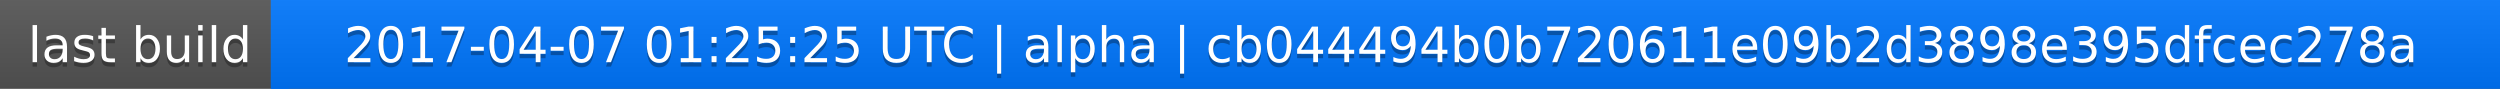
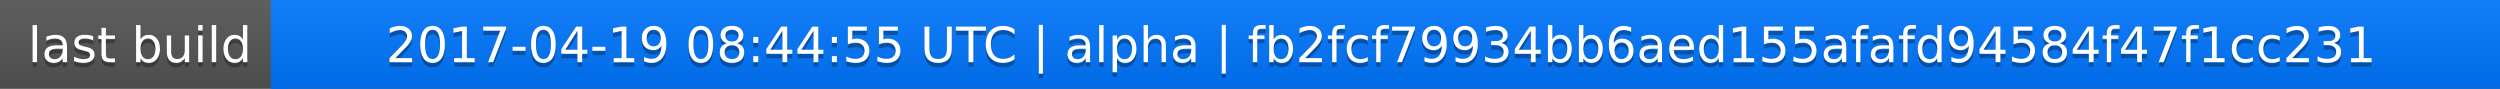
<svg xmlns="http://www.w3.org/2000/svg" width="563" height="20">
  <linearGradient id="a" x2="0" y2="100%">
    <stop offset="0" stop-color="#bbb" stop-opacity=".1" />
    <stop offset="1" stop-opacity=".1" />
  </linearGradient>
  <rect rx="0" width="563" height="20" fill="#555" />
  <rect rx="0" x="61" width="502" height="20" fill="#07f" />
  <path fill="#07f" d="M61 0h4v20h-4z" />
  <rect rx="0" width="563" height="20" fill="url(#a)" />
  <g fill="#fff" text-anchor="middle" font-family="DejaVu Sans,Verdana,Geneva,sans-serif" font-size="11">
    <text x="31.5" y="15" fill="#010101" fill-opacity=".3">last build</text>
    <text x="31.5" y="14">last build</text>
-     <text x="311" y="15" fill="#010101" fill-opacity=".3">2017-04-07 01:25:25 UTC | alpha | cb044494b0b720611e09b2d3898e395dfcec278a</text>
-     <text x="311" y="14">2017-04-07 01:25:25 UTC | alpha | cb044494b0b720611e09b2d3898e395dfcec278a</text>
+     <text x="311" y="15" fill="#010101" fill-opacity=".3">2017-04-19 08:44:55 UTC | alpha | fb2fcf79934bb6aed155afafd94584f47f1cc231</text>
+     <text x="311" y="14">2017-04-19 08:44:55 UTC | alpha | fb2fcf79934bb6aed155afafd94584f47f1cc231</text>
  </g>
</svg>
